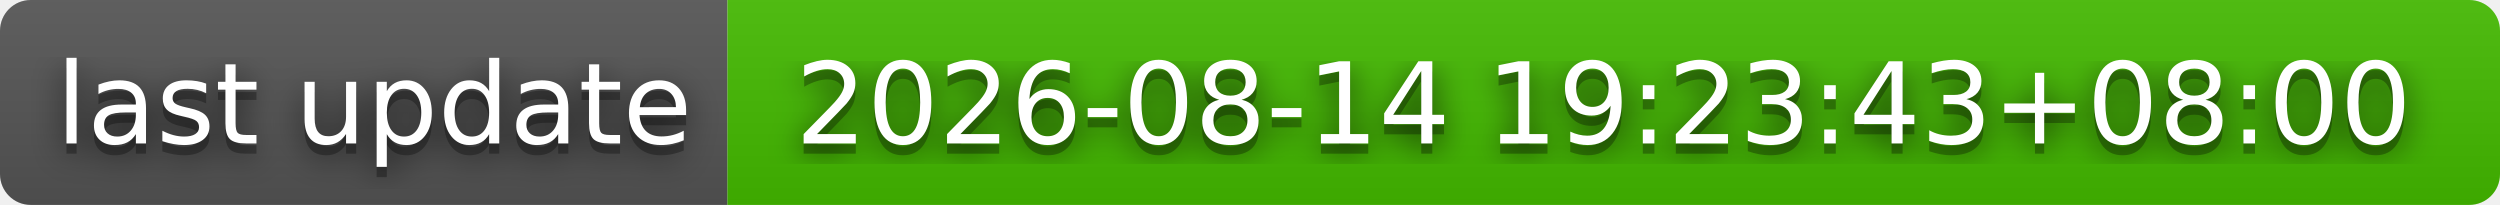
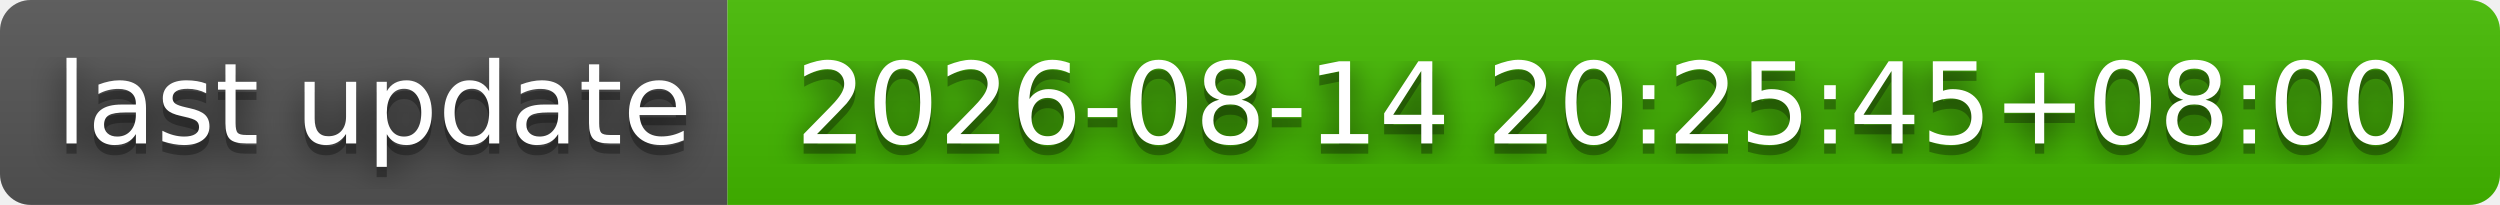
- <svg xmlns="http://www.w3.org/2000/svg" width="244" height="20" role="img" aria-label="last update: 2026-08-14 19:23:43+08:00">
+ <svg xmlns="http://www.w3.org/2000/svg" width="244" height="20" role="img" aria-label="last update: 2026-08-14 20:25:45+08:00">
  <filter id="blur">
    <feGaussianBlur stdDeviation="16" />
  </filter>
  <linearGradient id="s" x2="0" y2="100%">
    <stop offset="0" stop-color="#bbb" stop-opacity=".1" />
    <stop offset="1" stop-opacity=".1" />
  </linearGradient>
  <clipPath id="r">
    <rect width="244" height="20" rx="3" />
  </clipPath>
  <g clip-path="url(#r)">
    <rect width="71" height="20" fill="#555" />
    <rect x="71" width="173" height="20" fill="#4b0" />
    <rect width="244" height="20" fill="url(#s)" />
  </g>
  <g fill="#fff" text-anchor="middle" font-family="Verdana,Geneva,DejaVu Sans,sans-serif" text-rendering="geometricPrecision" font-size="110">
    <g transform="scale(.1)">
      <g aria-hidden="true" fill="#010101">
        <text x="365" y="150" fill-opacity=".8" filter="url(#blur)" textLength="610">last update</text>
        <text x="365" y="150" fill-opacity=".3" textLength="610">last update</text>
      </g>
      <text x="365" y="140" textLength="610">last update</text>
    </g>
    <g transform="scale(.1)">
      <g aria-hidden="true" fill="#010101">
-         <text x="1565" y="150" fill-opacity=".8" filter="url(#blur)" textLength="1630">2026-08-14 19:23:43+08:00</text>
-         <text x="1565" y="150" fill-opacity=".3" textLength="1630">2026-08-14 19:23:43+08:00</text>
+         <text x="1565" y="150" fill-opacity=".8" filter="url(#blur)" textLength="1630">2026-08-14 20:25:45+08:00</text>
+         <text x="1565" y="150" fill-opacity=".3" textLength="1630">2026-08-14 20:25:45+08:00</text>
      </g>
-       <text x="1565" y="140" textLength="1630">2026-08-14 19:23:43+08:00</text>
+       <text x="1565" y="140" textLength="1630">2026-08-14 20:25:45+08:00</text>
    </g>
  </g>
</svg>
